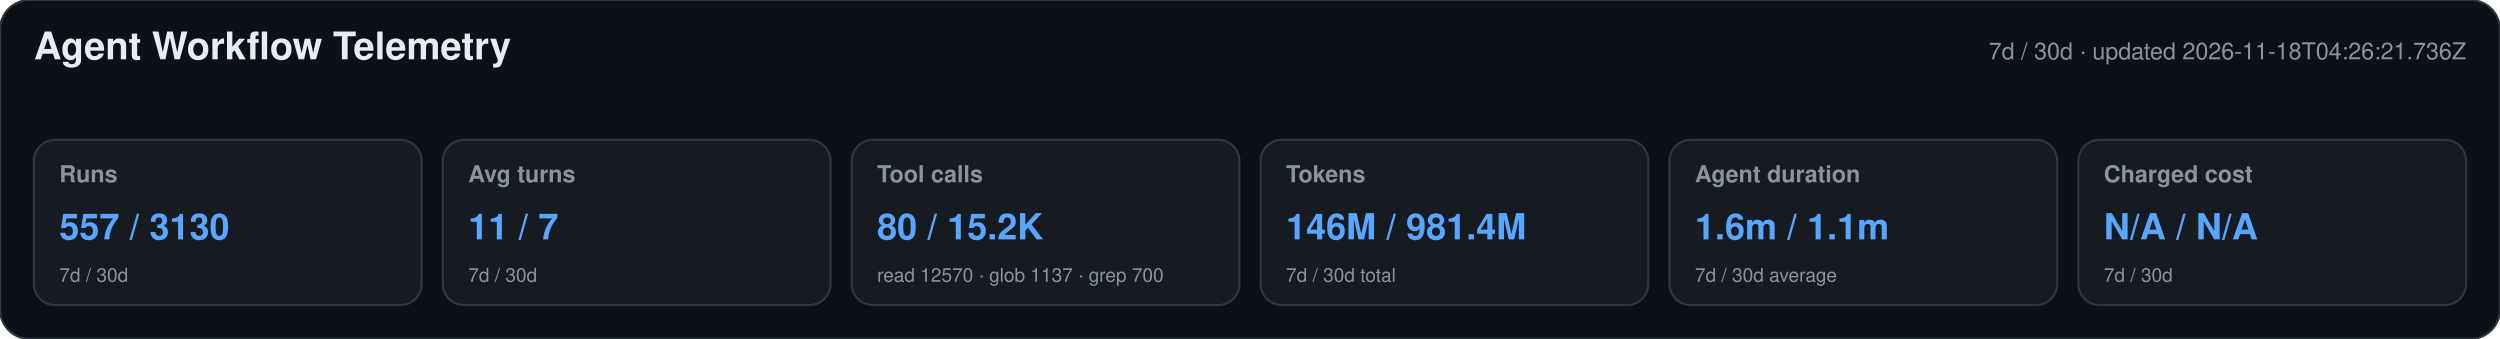
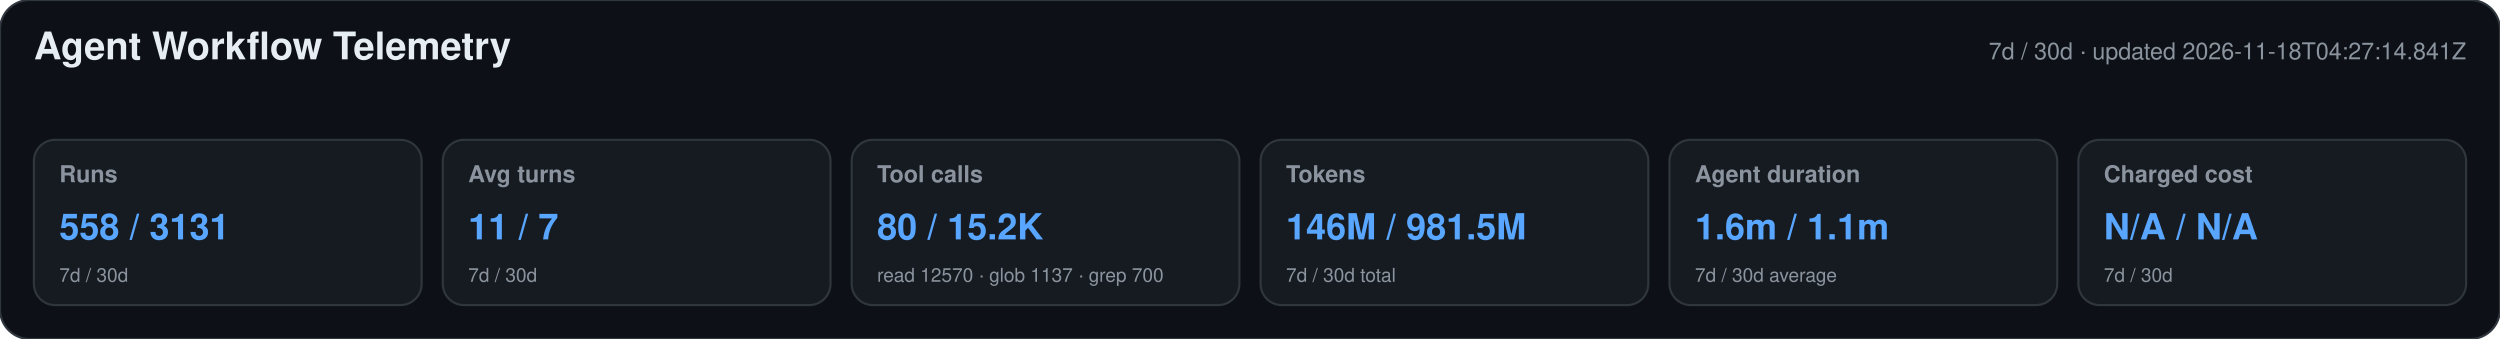
<svg xmlns="http://www.w3.org/2000/svg" width="1180" height="160" viewBox="0 0 1180 160" role="img" aria-labelledby="title desc">
  <style>text{font-family:-apple-system,BlinkMacSystemFont,"Segoe UI",Helvetica,Arial,sans-serif}.heading{font-size:18px;font-weight:650;fill:#e6edf3}.meta,.label,.secondary{fill:#8b949e}.meta,.label{font-size:11px}.label{font-weight:600}.primary{font-size:17px;font-weight:700;fill:#58a6ff}.secondary{font-size:9px}</style>
  <rect width="1180" height="160" rx="14" fill="#0d1117" stroke="#30363d" />
  <text x="16" y="28" class="heading">Agent Workflow Telemetry</text>
-   <text x="1164" y="28" text-anchor="end" class="meta">7d / 30d · updated 2026-11-18T04:26:21.736Z</text>
+   <text x="1164" y="28" text-anchor="end" class="meta">7d / 30d · updated 2026-11-18T04:27:14.841Z</text>
  <g>
    <rect x="16" y="66" width="183" height="78" rx="10" fill="#161b22" stroke="#30363d" />
    <text x="28" y="86" class="label">Runs</text>
-     <text x="28" y="113" class="primary">557 / 3130</text>
+     <text x="28" y="113" class="primary">558 / 3131</text>
    <text x="28" y="133" class="secondary">7d / 30d</text>
  </g>
  <g>
    <rect x="209" y="66" width="183" height="78" rx="10" fill="#161b22" stroke="#30363d" />
    <text x="221" y="86" class="label">Avg turns</text>
    <text x="221" y="113" class="primary">11 / 7</text>
    <text x="221" y="133" class="secondary">7d / 30d</text>
  </g>
  <g>
    <rect x="402" y="66" width="183" height="78" rx="10" fill="#161b22" stroke="#30363d" />
    <text x="414" y="86" class="label">Tool calls</text>
    <text x="414" y="113" class="primary">80 / 15.2K</text>
    <text x="414" y="133" class="secondary">read 12570 · glob 1137 · grep 700</text>
  </g>
  <g>
    <rect x="595" y="66" width="183" height="78" rx="10" fill="#161b22" stroke="#30363d" />
    <text x="607" y="86" class="label">Tokens</text>
-     <text x="607" y="113" class="primary">146M / 981.4M</text>
+     <text x="607" y="113" class="primary">146M / 981.5M</text>
    <text x="607" y="133" class="secondary">7d / 30d total</text>
  </g>
  <g>
    <rect x="788" y="66" width="183" height="78" rx="10" fill="#161b22" stroke="#30363d" />
    <text x="800" y="86" class="label">Agent duration</text>
    <text x="800" y="113" class="primary">1.6m / 1.1m</text>
    <text x="800" y="133" class="secondary">7d / 30d average</text>
  </g>
  <g>
    <rect x="981" y="66" width="183" height="78" rx="10" fill="#161b22" stroke="#30363d" />
    <text x="993" y="86" class="label">Charged cost</text>
    <text x="993" y="113" class="primary">N/A / N/A</text>
    <text x="993" y="133" class="secondary">7d / 30d</text>
  </g>
</svg>
